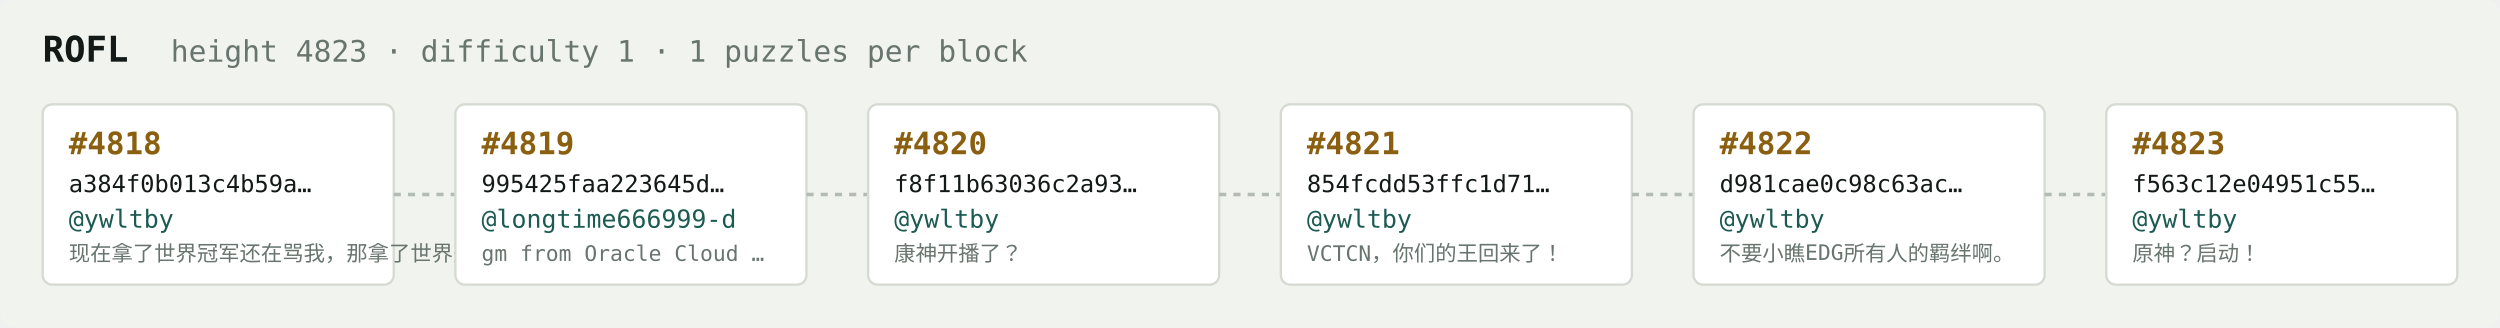
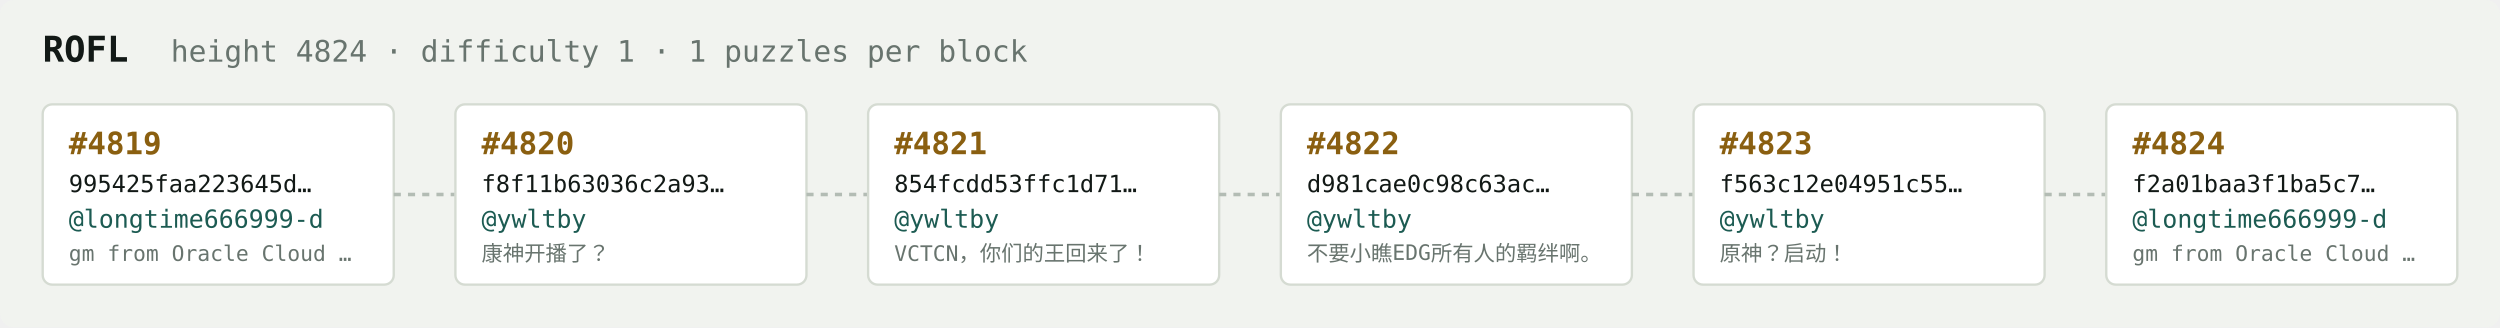
<svg xmlns="http://www.w3.org/2000/svg" width="1054" height="138" viewBox="0 0 1054 138" font-family="ui-monospace,SFMono-Regular,Menlo,monospace">
  <rect fill="#f1f3ef" width="1054" height="138" rx="6" />
  <text x="18" y="26" fill="#121916" font-size="15" font-weight="700">ROFL</text>
-   <text x="72" y="26" fill="#68746e" font-size="12.5">height 4823 · difficulty 1 · 1 puzzles per block</text>
+   <text x="72" y="26" fill="#68746e" font-size="12.5">height 4824 · difficulty 1 · 1 puzzles per block</text>
  <rect x="18" y="44" width="148" height="76" rx="4" fill="#ffffff" stroke="#d5dbd2" stroke-width="1" />
-   <text x="29" y="65" fill="#8a5f10" font-size="13" font-weight="700">#4818</text>
-   <text x="29" y="81" fill="#121916" font-size="10">a384f0b013c4b59a…</text>
-   <text x="29" y="96" fill="#1c5b52" font-size="10.5">@ywltby</text>
-   <text x="29" y="110" fill="#68746e" font-size="9">现在拿了世界冠军还在骂我，那拿了世界冠军有…</text>
+   <text x="29" y="65" fill="#8a5f10" font-size="13" font-weight="700">#4819</text>
+   <text x="29" y="81" fill="#121916" font-size="10">995425faa223645d…</text>
+   <text x="29" y="96" fill="#1c5b52" font-size="10.5">@longtime666999-d</text>
+   <text x="29" y="110" fill="#68746e" font-size="9">gm from Oracle Cloud …</text>
  <line x1="166" y1="82.0" x2="192" y2="82.0" stroke="#b3bcb4" stroke-width="1.5" stroke-dasharray="3 3" />
  <rect x="192" y="44" width="148" height="76" rx="4" fill="#ffffff" stroke="#d5dbd2" stroke-width="1" />
-   <text x="203" y="65" fill="#8a5f10" font-size="13" font-weight="700">#4819</text>
-   <text x="203" y="81" fill="#121916" font-size="10">995425faa223645d…</text>
-   <text x="203" y="96" fill="#1c5b52" font-size="10.5">@longtime666999-d</text>
-   <text x="203" y="110" fill="#68746e" font-size="9">gm from Oracle Cloud …</text>
+   <text x="203" y="65" fill="#8a5f10" font-size="13" font-weight="700">#4820</text>
+   <text x="203" y="81" fill="#121916" font-size="10">f8f11b63036c2a93…</text>
+   <text x="203" y="96" fill="#1c5b52" font-size="10.5">@ywltby</text>
+   <text x="203" y="110" fill="#68746e" font-size="9">康神开播了？</text>
  <line x1="340" y1="82.0" x2="366" y2="82.0" stroke="#b3bcb4" stroke-width="1.5" stroke-dasharray="3 3" />
  <rect x="366" y="44" width="148" height="76" rx="4" fill="#ffffff" stroke="#d5dbd2" stroke-width="1" />
-   <text x="377" y="65" fill="#8a5f10" font-size="13" font-weight="700">#4820</text>
-   <text x="377" y="81" fill="#121916" font-size="10">f8f11b63036c2a93…</text>
+   <text x="377" y="65" fill="#8a5f10" font-size="13" font-weight="700">#4821</text>
+   <text x="377" y="81" fill="#121916" font-size="10">854fcdd53ffc1d71…</text>
  <text x="377" y="96" fill="#1c5b52" font-size="10.5">@ywltby</text>
-   <text x="377" y="110" fill="#68746e" font-size="9">康神开播了？</text>
+   <text x="377" y="110" fill="#68746e" font-size="9">VCTCN，你们的王回来了！</text>
  <line x1="514" y1="82.0" x2="540" y2="82.0" stroke="#b3bcb4" stroke-width="1.5" stroke-dasharray="3 3" />
  <rect x="540" y="44" width="148" height="76" rx="4" fill="#ffffff" stroke="#d5dbd2" stroke-width="1" />
-   <text x="551" y="65" fill="#8a5f10" font-size="13" font-weight="700">#4821</text>
-   <text x="551" y="81" fill="#121916" font-size="10">854fcdd53ffc1d71…</text>
+   <text x="551" y="65" fill="#8a5f10" font-size="13" font-weight="700">#4822</text>
+   <text x="551" y="81" fill="#121916" font-size="10">d981cae0c98c63ac…</text>
  <text x="551" y="96" fill="#1c5b52" font-size="10.5">@ywltby</text>
-   <text x="551" y="110" fill="#68746e" font-size="9">VCTCN，你们的王回来了！</text>
+   <text x="551" y="110" fill="#68746e" font-size="9">不要小瞧EDG所有人的羁绊啊。</text>
  <line x1="688" y1="82.0" x2="714" y2="82.0" stroke="#b3bcb4" stroke-width="1.5" stroke-dasharray="3 3" />
  <rect x="714" y="44" width="148" height="76" rx="4" fill="#ffffff" stroke="#d5dbd2" stroke-width="1" />
-   <text x="725" y="65" fill="#8a5f10" font-size="13" font-weight="700">#4822</text>
-   <text x="725" y="81" fill="#121916" font-size="10">d981cae0c98c63ac…</text>
+   <text x="725" y="65" fill="#8a5f10" font-size="13" font-weight="700">#4823</text>
+   <text x="725" y="81" fill="#121916" font-size="10">f563c12e04951c55…</text>
  <text x="725" y="96" fill="#1c5b52" font-size="10.5">@ywltby</text>
-   <text x="725" y="110" fill="#68746e" font-size="9">不要小瞧EDG所有人的羁绊啊。</text>
+   <text x="725" y="110" fill="#68746e" font-size="9">原神？启动！</text>
  <line x1="862" y1="82.0" x2="888" y2="82.0" stroke="#b3bcb4" stroke-width="1.5" stroke-dasharray="3 3" />
  <rect x="888" y="44" width="148" height="76" rx="4" fill="#ffffff" stroke="#d5dbd2" stroke-width="1" />
-   <text x="899" y="65" fill="#8a5f10" font-size="13" font-weight="700">#4823</text>
-   <text x="899" y="81" fill="#121916" font-size="10">f563c12e04951c55…</text>
-   <text x="899" y="96" fill="#1c5b52" font-size="10.5">@ywltby</text>
-   <text x="899" y="110" fill="#68746e" font-size="9">原神？启动！</text>
+   <text x="899" y="65" fill="#8a5f10" font-size="13" font-weight="700">#4824</text>
+   <text x="899" y="81" fill="#121916" font-size="10">f2a01baa3f1ba5c7…</text>
+   <text x="899" y="96" fill="#1c5b52" font-size="10.5">@longtime666999-d</text>
+   <text x="899" y="110" fill="#68746e" font-size="9">gm from Oracle Cloud …</text>
</svg>
